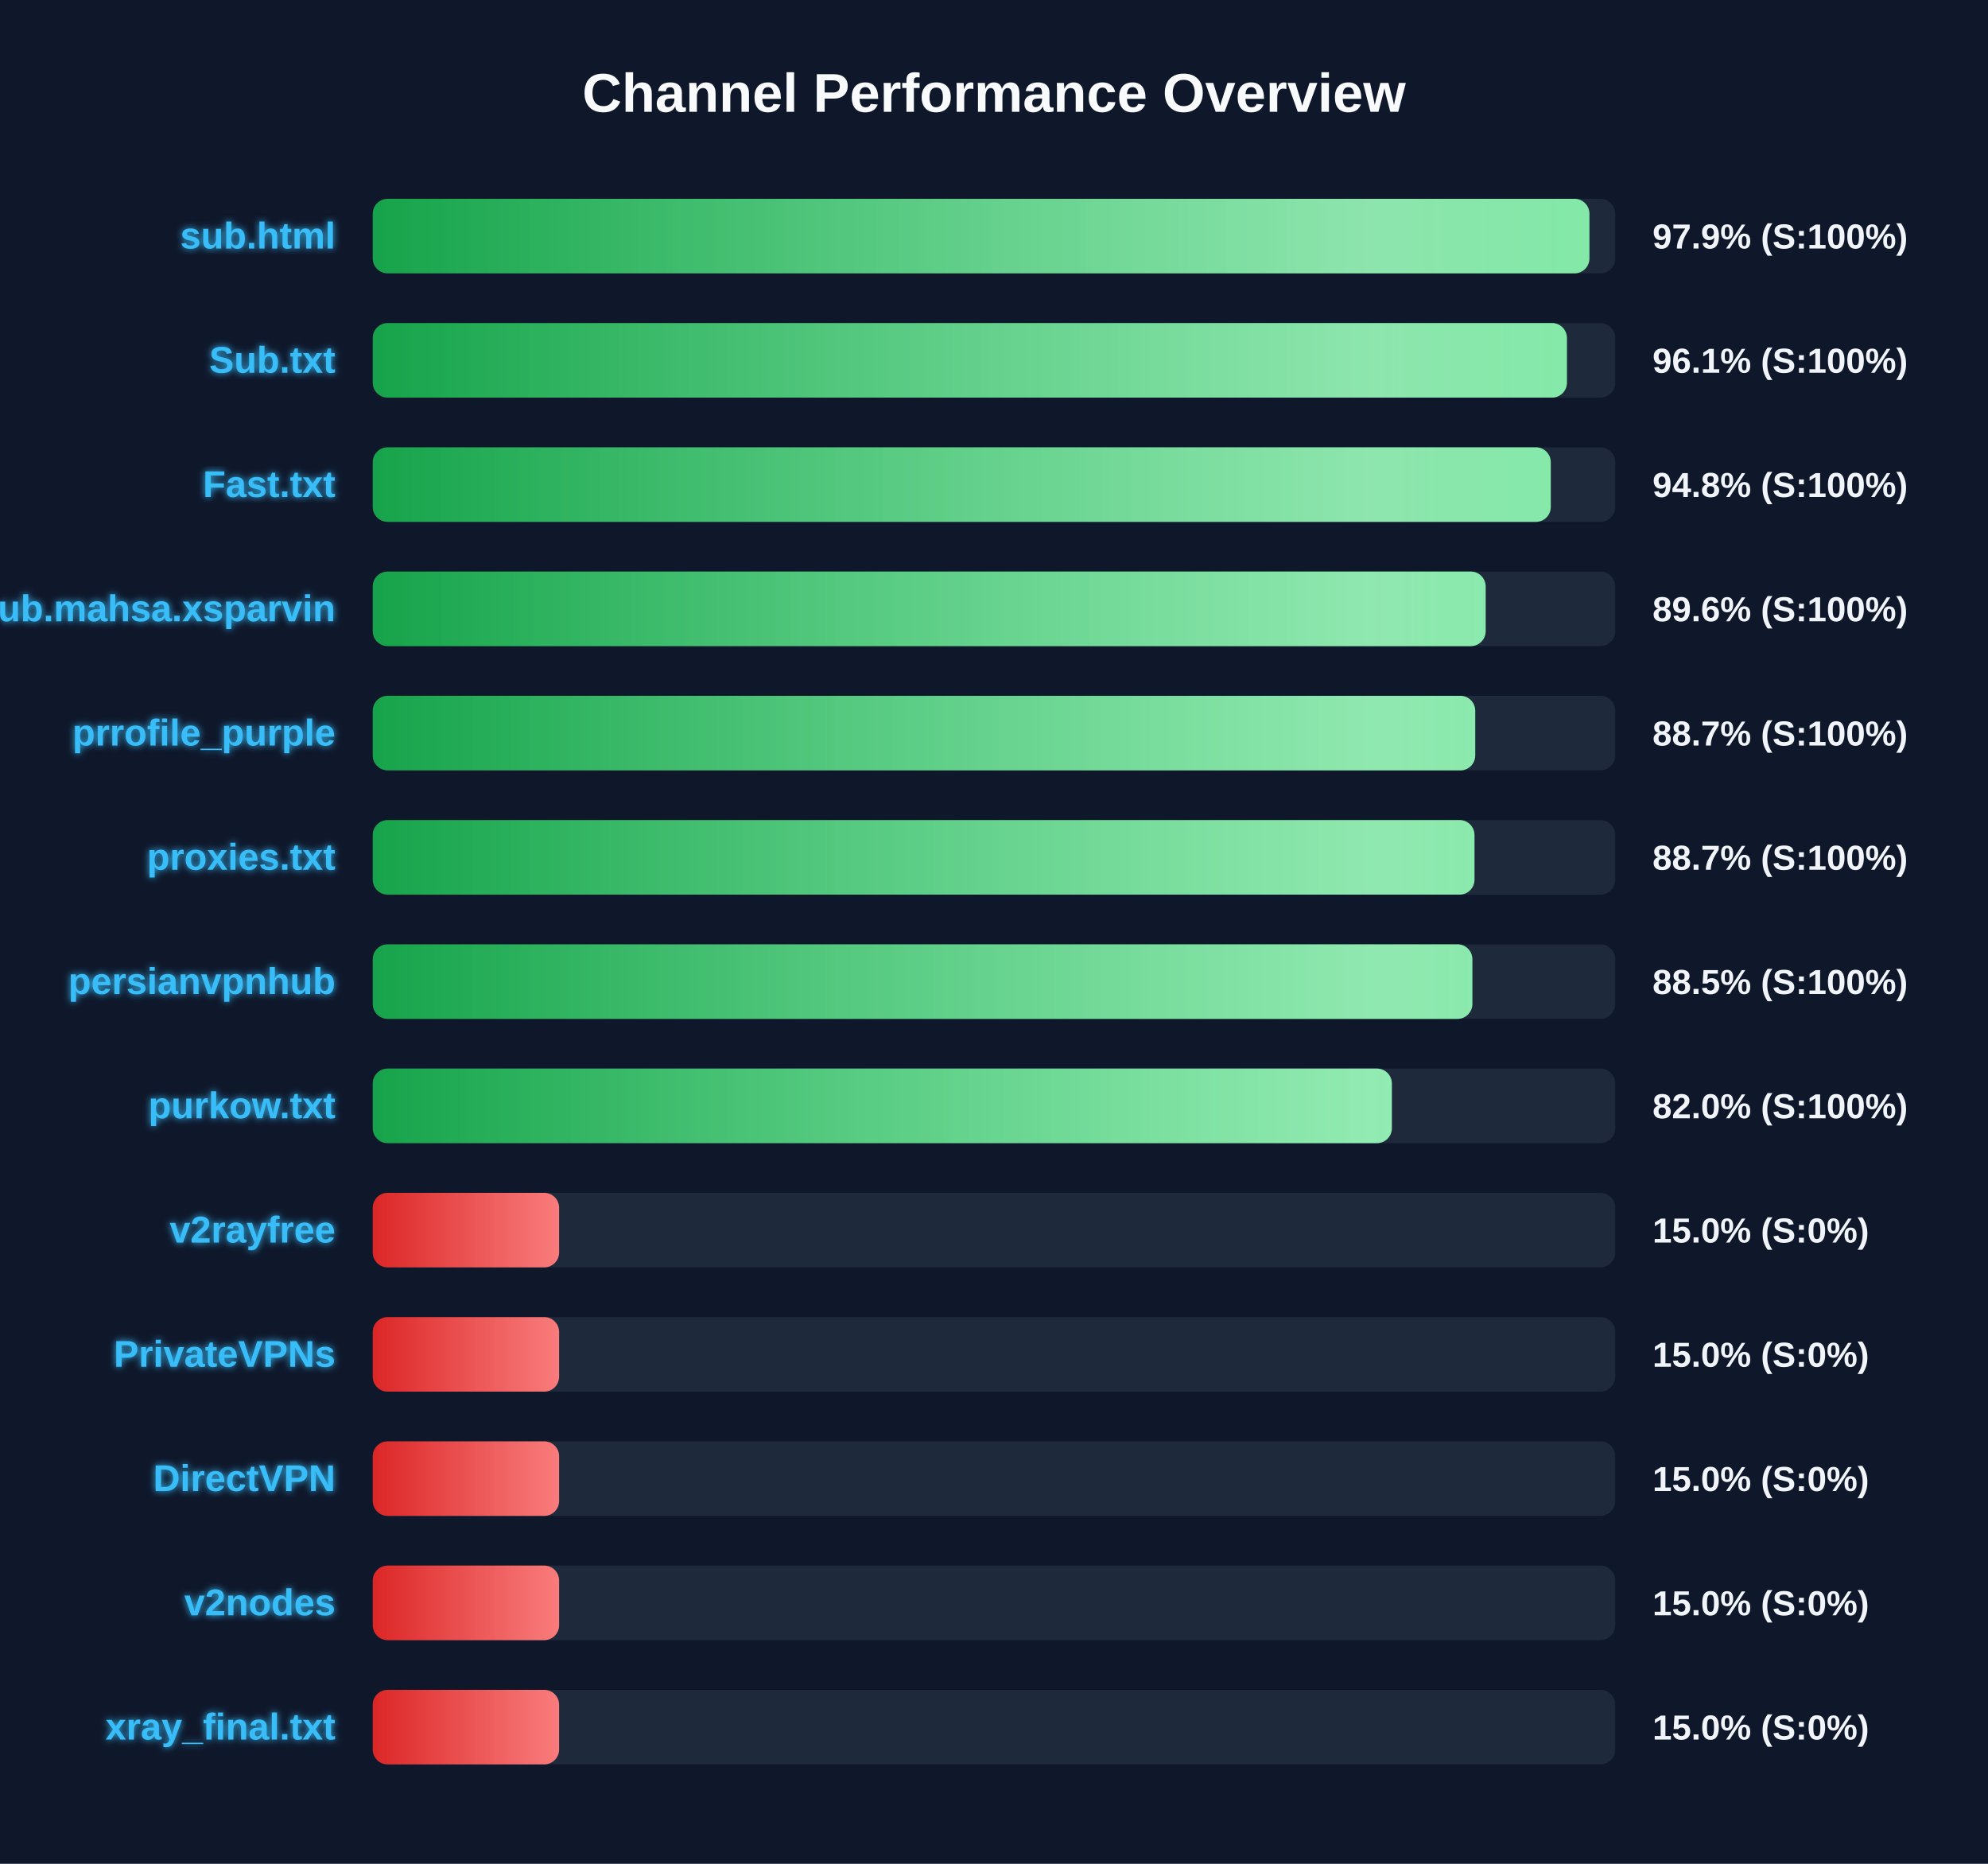
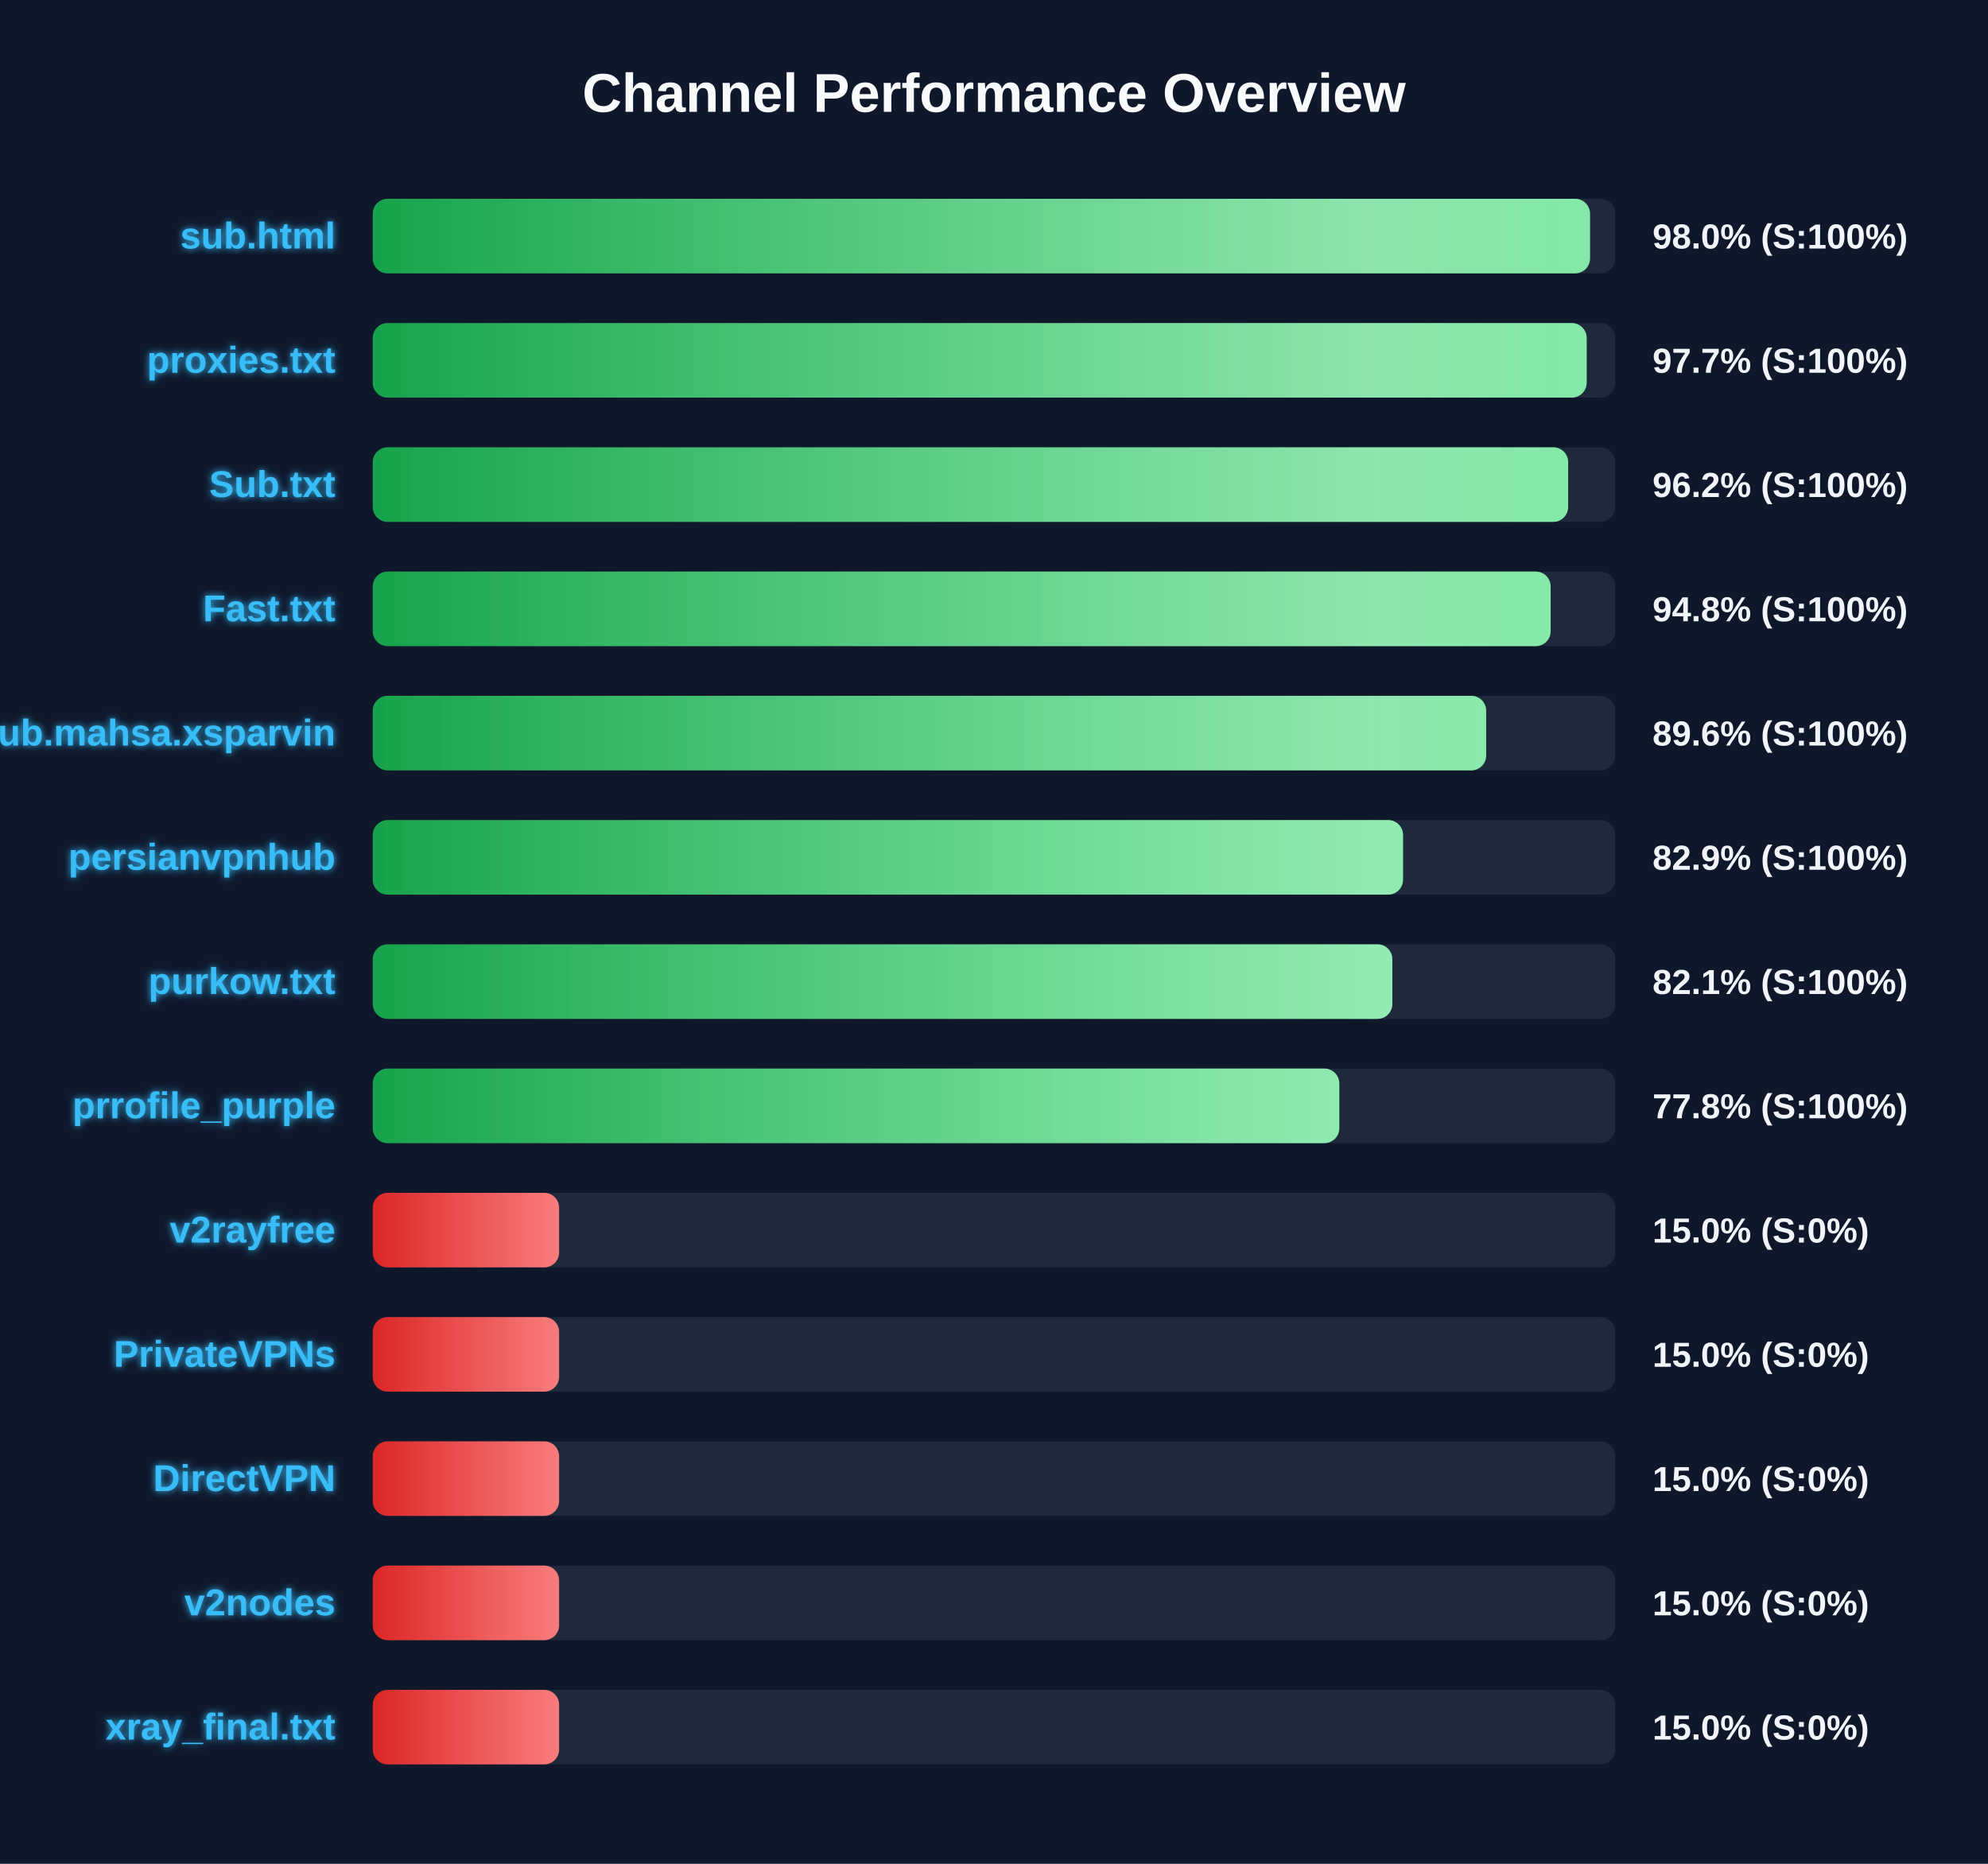
<svg xmlns="http://www.w3.org/2000/svg" width="800" height="750" version="1.1">
  <defs>
    <linearGradient id="grad-green" x1="0%" y1="0%" x2="100%" y2="0%">
      <stop offset="0%" stop-color="#16a34a" />
      <stop offset="100%" stop-color="#4ade80" />
    </linearGradient>
    <linearGradient id="grad-yellow" x1="0%" y1="0%" x2="100%" y2="0%">
      <stop offset="0%" stop-color="#ca8a04" />
      <stop offset="100%" stop-color="#fde047" />
    </linearGradient>
    <linearGradient id="grad-red" x1="0%" y1="0%" x2="100%" y2="0%">
      <stop offset="0%" stop-color="#dc2626" />
      <stop offset="100%" stop-color="#f87171" />
    </linearGradient>
    <linearGradient id="shimmer" x1="0%" y1="0%" x2="100%" y2="0%">
      <stop offset="0%" stop-color="rgba(255,255,255,0)" />
      <stop offset="50%" stop-color="rgba(255,255,255,0.4)" />
      <stop offset="100%" stop-color="rgba(255,255,255,0)" />
    </linearGradient>
    <filter id="glow" x="-20%" y="-20%" width="140%" height="140%">
      <feGaussianBlur stdDeviation="1.5" result="blur" />
      <feComposite in="SourceGraphic" in2="blur" operator="over" />
    </filter>
  </defs>
  <style>
        .bg-rect { fill: #0f172a; }
        .title { font: bold 22px 'Segoe UI', Arial, sans-serif; fill: #f8fafc; }
        .row { font: bold 15px 'Segoe UI', Arial, sans-serif; fill: #38bdf8; filter: url(#glow); }
        .score { font: bold 14px 'Segoe UI', Arial, sans-serif; fill: #f1f5f9; }
        @keyframes shimmer-anim {
            0% { transform: translateX(-100%); }
            100% { transform: translateX(200%); }
        }
        .shimmer-rect {
            animation: shimmer-anim 2.5s infinite linear;
        }
    </style>
  <rect width="100%" height="100%" class="bg-rect" />
  <text x="400" y="45" text-anchor="middle" class="title">Channel Performance Overview</text>
  <rect x="150" y="80" width="500" height="30" fill="#1e293b" rx="6" />
  <clipPath id="clip-0">
-     <rect x="150" y="80" width="489.6" height="30" rx="6" />
+     <rect x="150" y="80" width="489.85" height="30" rx="6" />
  </clipPath>
-   <rect x="150" y="80" width="489.6" height="30" fill="url(#grad-green)" rx="6" />
+   <rect x="150" y="80" width="489.85" height="30" fill="url(#grad-green)" rx="6" />
  <g clip-path="url(#clip-0)">
    <rect x="150" y="80" width="100%" height="30" fill="url(#shimmer)" class="shimmer-rect" />
  </g>
  <text x="135" y="100" text-anchor="end" class="row">sub.html</text>
-   <text x="665" y="100" text-anchor="start" class="score">97.9% (S:100%)</text>
+   <text x="665" y="100" text-anchor="start" class="score">98.0% (S:100%)</text>
  <rect x="150" y="130" width="500" height="30" fill="#1e293b" rx="6" />
  <clipPath id="clip-1">
-     <rect x="150" y="130" width="480.55" height="30" rx="6" />
+     <rect x="150" y="130" width="488.5" height="30" rx="6" />
  </clipPath>
-   <rect x="150" y="130" width="480.55" height="30" fill="url(#grad-green)" rx="6" />
+   <rect x="150" y="130" width="488.5" height="30" fill="url(#grad-green)" rx="6" />
  <g clip-path="url(#clip-1)">
    <rect x="150" y="130" width="100%" height="30" fill="url(#shimmer)" class="shimmer-rect" />
  </g>
-   <text x="135" y="150" text-anchor="end" class="row">Sub.txt</text>
-   <text x="665" y="150" text-anchor="start" class="score">96.1% (S:100%)</text>
+   <text x="135" y="150" text-anchor="end" class="row">proxies.txt</text>
+   <text x="665" y="150" text-anchor="start" class="score">97.7% (S:100%)</text>
  <rect x="150" y="180" width="500" height="30" fill="#1e293b" rx="6" />
  <clipPath id="clip-2">
-     <rect x="150" y="180" width="474.05" height="30" rx="6" />
+     <rect x="150" y="180" width="481.05" height="30" rx="6" />
  </clipPath>
-   <rect x="150" y="180" width="474.05" height="30" fill="url(#grad-green)" rx="6" />
+   <rect x="150" y="180" width="481.05" height="30" fill="url(#grad-green)" rx="6" />
  <g clip-path="url(#clip-2)">
    <rect x="150" y="180" width="100%" height="30" fill="url(#shimmer)" class="shimmer-rect" />
  </g>
-   <text x="135" y="200" text-anchor="end" class="row">Fast.txt</text>
-   <text x="665" y="200" text-anchor="start" class="score">94.8% (S:100%)</text>
+   <text x="135" y="200" text-anchor="end" class="row">Sub.txt</text>
+   <text x="665" y="200" text-anchor="start" class="score">96.2% (S:100%)</text>
  <rect x="150" y="230" width="500" height="30" fill="#1e293b" rx="6" />
  <clipPath id="clip-3">
-     <rect x="150" y="230" width="447.85" height="30" rx="6" />
+     <rect x="150" y="230" width="474.0" height="30" rx="6" />
  </clipPath>
-   <rect x="150" y="230" width="447.85" height="30" fill="url(#grad-green)" rx="6" />
+   <rect x="150" y="230" width="474.0" height="30" fill="url(#grad-green)" rx="6" />
  <g clip-path="url(#clip-3)">
    <rect x="150" y="230" width="100%" height="30" fill="url(#shimmer)" class="shimmer-rect" />
  </g>
-   <text x="135" y="250" text-anchor="end" class="row">Sub.mahsa.xsparvin</text>
-   <text x="665" y="250" text-anchor="start" class="score">89.6% (S:100%)</text>
+   <text x="135" y="250" text-anchor="end" class="row">Fast.txt</text>
+   <text x="665" y="250" text-anchor="start" class="score">94.8% (S:100%)</text>
  <rect x="150" y="280" width="500" height="30" fill="#1e293b" rx="6" />
  <clipPath id="clip-4">
-     <rect x="150" y="280" width="443.65" height="30" rx="6" />
+     <rect x="150" y="280" width="448.05" height="30" rx="6" />
  </clipPath>
-   <rect x="150" y="280" width="443.65" height="30" fill="url(#grad-green)" rx="6" />
+   <rect x="150" y="280" width="448.05" height="30" fill="url(#grad-green)" rx="6" />
  <g clip-path="url(#clip-4)">
    <rect x="150" y="280" width="100%" height="30" fill="url(#shimmer)" class="shimmer-rect" />
  </g>
-   <text x="135" y="300" text-anchor="end" class="row">prrofile_purple</text>
-   <text x="665" y="300" text-anchor="start" class="score">88.7% (S:100%)</text>
+   <text x="135" y="300" text-anchor="end" class="row">Sub.mahsa.xsparvin</text>
+   <text x="665" y="300" text-anchor="start" class="score">89.6% (S:100%)</text>
  <rect x="150" y="330" width="500" height="30" fill="#1e293b" rx="6" />
  <clipPath id="clip-5">
-     <rect x="150" y="330" width="443.35" height="30" rx="6" />
+     <rect x="150" y="330" width="414.6" height="30" rx="6" />
  </clipPath>
-   <rect x="150" y="330" width="443.35" height="30" fill="url(#grad-green)" rx="6" />
+   <rect x="150" y="330" width="414.6" height="30" fill="url(#grad-green)" rx="6" />
  <g clip-path="url(#clip-5)">
    <rect x="150" y="330" width="100%" height="30" fill="url(#shimmer)" class="shimmer-rect" />
  </g>
-   <text x="135" y="350" text-anchor="end" class="row">proxies.txt</text>
-   <text x="665" y="350" text-anchor="start" class="score">88.7% (S:100%)</text>
+   <text x="135" y="350" text-anchor="end" class="row">persianvpnhub</text>
+   <text x="665" y="350" text-anchor="start" class="score">82.9% (S:100%)</text>
  <rect x="150" y="380" width="500" height="30" fill="#1e293b" rx="6" />
  <clipPath id="clip-6">
-     <rect x="150" y="380" width="442.5" height="30" rx="6" />
+     <rect x="150" y="380" width="410.3" height="30" rx="6" />
  </clipPath>
-   <rect x="150" y="380" width="442.5" height="30" fill="url(#grad-green)" rx="6" />
+   <rect x="150" y="380" width="410.3" height="30" fill="url(#grad-green)" rx="6" />
  <g clip-path="url(#clip-6)">
    <rect x="150" y="380" width="100%" height="30" fill="url(#shimmer)" class="shimmer-rect" />
  </g>
-   <text x="135" y="400" text-anchor="end" class="row">persianvpnhub</text>
-   <text x="665" y="400" text-anchor="start" class="score">88.5% (S:100%)</text>
+   <text x="135" y="400" text-anchor="end" class="row">purkow.txt</text>
+   <text x="665" y="400" text-anchor="start" class="score">82.1% (S:100%)</text>
  <rect x="150" y="430" width="500" height="30" fill="#1e293b" rx="6" />
  <clipPath id="clip-7">
-     <rect x="150" y="430" width="410.1" height="30" rx="6" />
+     <rect x="150" y="430" width="388.95" height="30" rx="6" />
  </clipPath>
-   <rect x="150" y="430" width="410.1" height="30" fill="url(#grad-green)" rx="6" />
+   <rect x="150" y="430" width="388.95" height="30" fill="url(#grad-green)" rx="6" />
  <g clip-path="url(#clip-7)">
    <rect x="150" y="430" width="100%" height="30" fill="url(#shimmer)" class="shimmer-rect" />
  </g>
-   <text x="135" y="450" text-anchor="end" class="row">purkow.txt</text>
-   <text x="665" y="450" text-anchor="start" class="score">82.0% (S:100%)</text>
+   <text x="135" y="450" text-anchor="end" class="row">prrofile_purple</text>
+   <text x="665" y="450" text-anchor="start" class="score">77.8% (S:100%)</text>
  <rect x="150" y="480" width="500" height="30" fill="#1e293b" rx="6" />
  <clipPath id="clip-8">
    <rect x="150" y="480" width="75.0" height="30" rx="6" />
  </clipPath>
  <rect x="150" y="480" width="75.0" height="30" fill="url(#grad-red)" rx="6" />
  <g clip-path="url(#clip-8)">
    <rect x="150" y="480" width="100%" height="30" fill="url(#shimmer)" class="shimmer-rect" />
  </g>
  <text x="135" y="500" text-anchor="end" class="row">v2rayfree</text>
  <text x="665" y="500" text-anchor="start" class="score">15.0% (S:0%)</text>
  <rect x="150" y="530" width="500" height="30" fill="#1e293b" rx="6" />
  <clipPath id="clip-9">
    <rect x="150" y="530" width="75.0" height="30" rx="6" />
  </clipPath>
  <rect x="150" y="530" width="75.0" height="30" fill="url(#grad-red)" rx="6" />
  <g clip-path="url(#clip-9)">
    <rect x="150" y="530" width="100%" height="30" fill="url(#shimmer)" class="shimmer-rect" />
  </g>
  <text x="135" y="550" text-anchor="end" class="row">PrivateVPNs</text>
  <text x="665" y="550" text-anchor="start" class="score">15.0% (S:0%)</text>
  <rect x="150" y="580" width="500" height="30" fill="#1e293b" rx="6" />
  <clipPath id="clip-10">
    <rect x="150" y="580" width="75.0" height="30" rx="6" />
  </clipPath>
  <rect x="150" y="580" width="75.0" height="30" fill="url(#grad-red)" rx="6" />
  <g clip-path="url(#clip-10)">
    <rect x="150" y="580" width="100%" height="30" fill="url(#shimmer)" class="shimmer-rect" />
  </g>
  <text x="135" y="600" text-anchor="end" class="row">DirectVPN</text>
  <text x="665" y="600" text-anchor="start" class="score">15.0% (S:0%)</text>
  <rect x="150" y="630" width="500" height="30" fill="#1e293b" rx="6" />
  <clipPath id="clip-11">
    <rect x="150" y="630" width="75.0" height="30" rx="6" />
  </clipPath>
  <rect x="150" y="630" width="75.0" height="30" fill="url(#grad-red)" rx="6" />
  <g clip-path="url(#clip-11)">
    <rect x="150" y="630" width="100%" height="30" fill="url(#shimmer)" class="shimmer-rect" />
  </g>
  <text x="135" y="650" text-anchor="end" class="row">v2nodes</text>
  <text x="665" y="650" text-anchor="start" class="score">15.0% (S:0%)</text>
  <rect x="150" y="680" width="500" height="30" fill="#1e293b" rx="6" />
  <clipPath id="clip-12">
    <rect x="150" y="680" width="75.0" height="30" rx="6" />
  </clipPath>
  <rect x="150" y="680" width="75.0" height="30" fill="url(#grad-red)" rx="6" />
  <g clip-path="url(#clip-12)">
    <rect x="150" y="680" width="100%" height="30" fill="url(#shimmer)" class="shimmer-rect" />
  </g>
  <text x="135" y="700" text-anchor="end" class="row">xray_final.txt</text>
  <text x="665" y="700" text-anchor="start" class="score">15.0% (S:0%)</text>
</svg>
